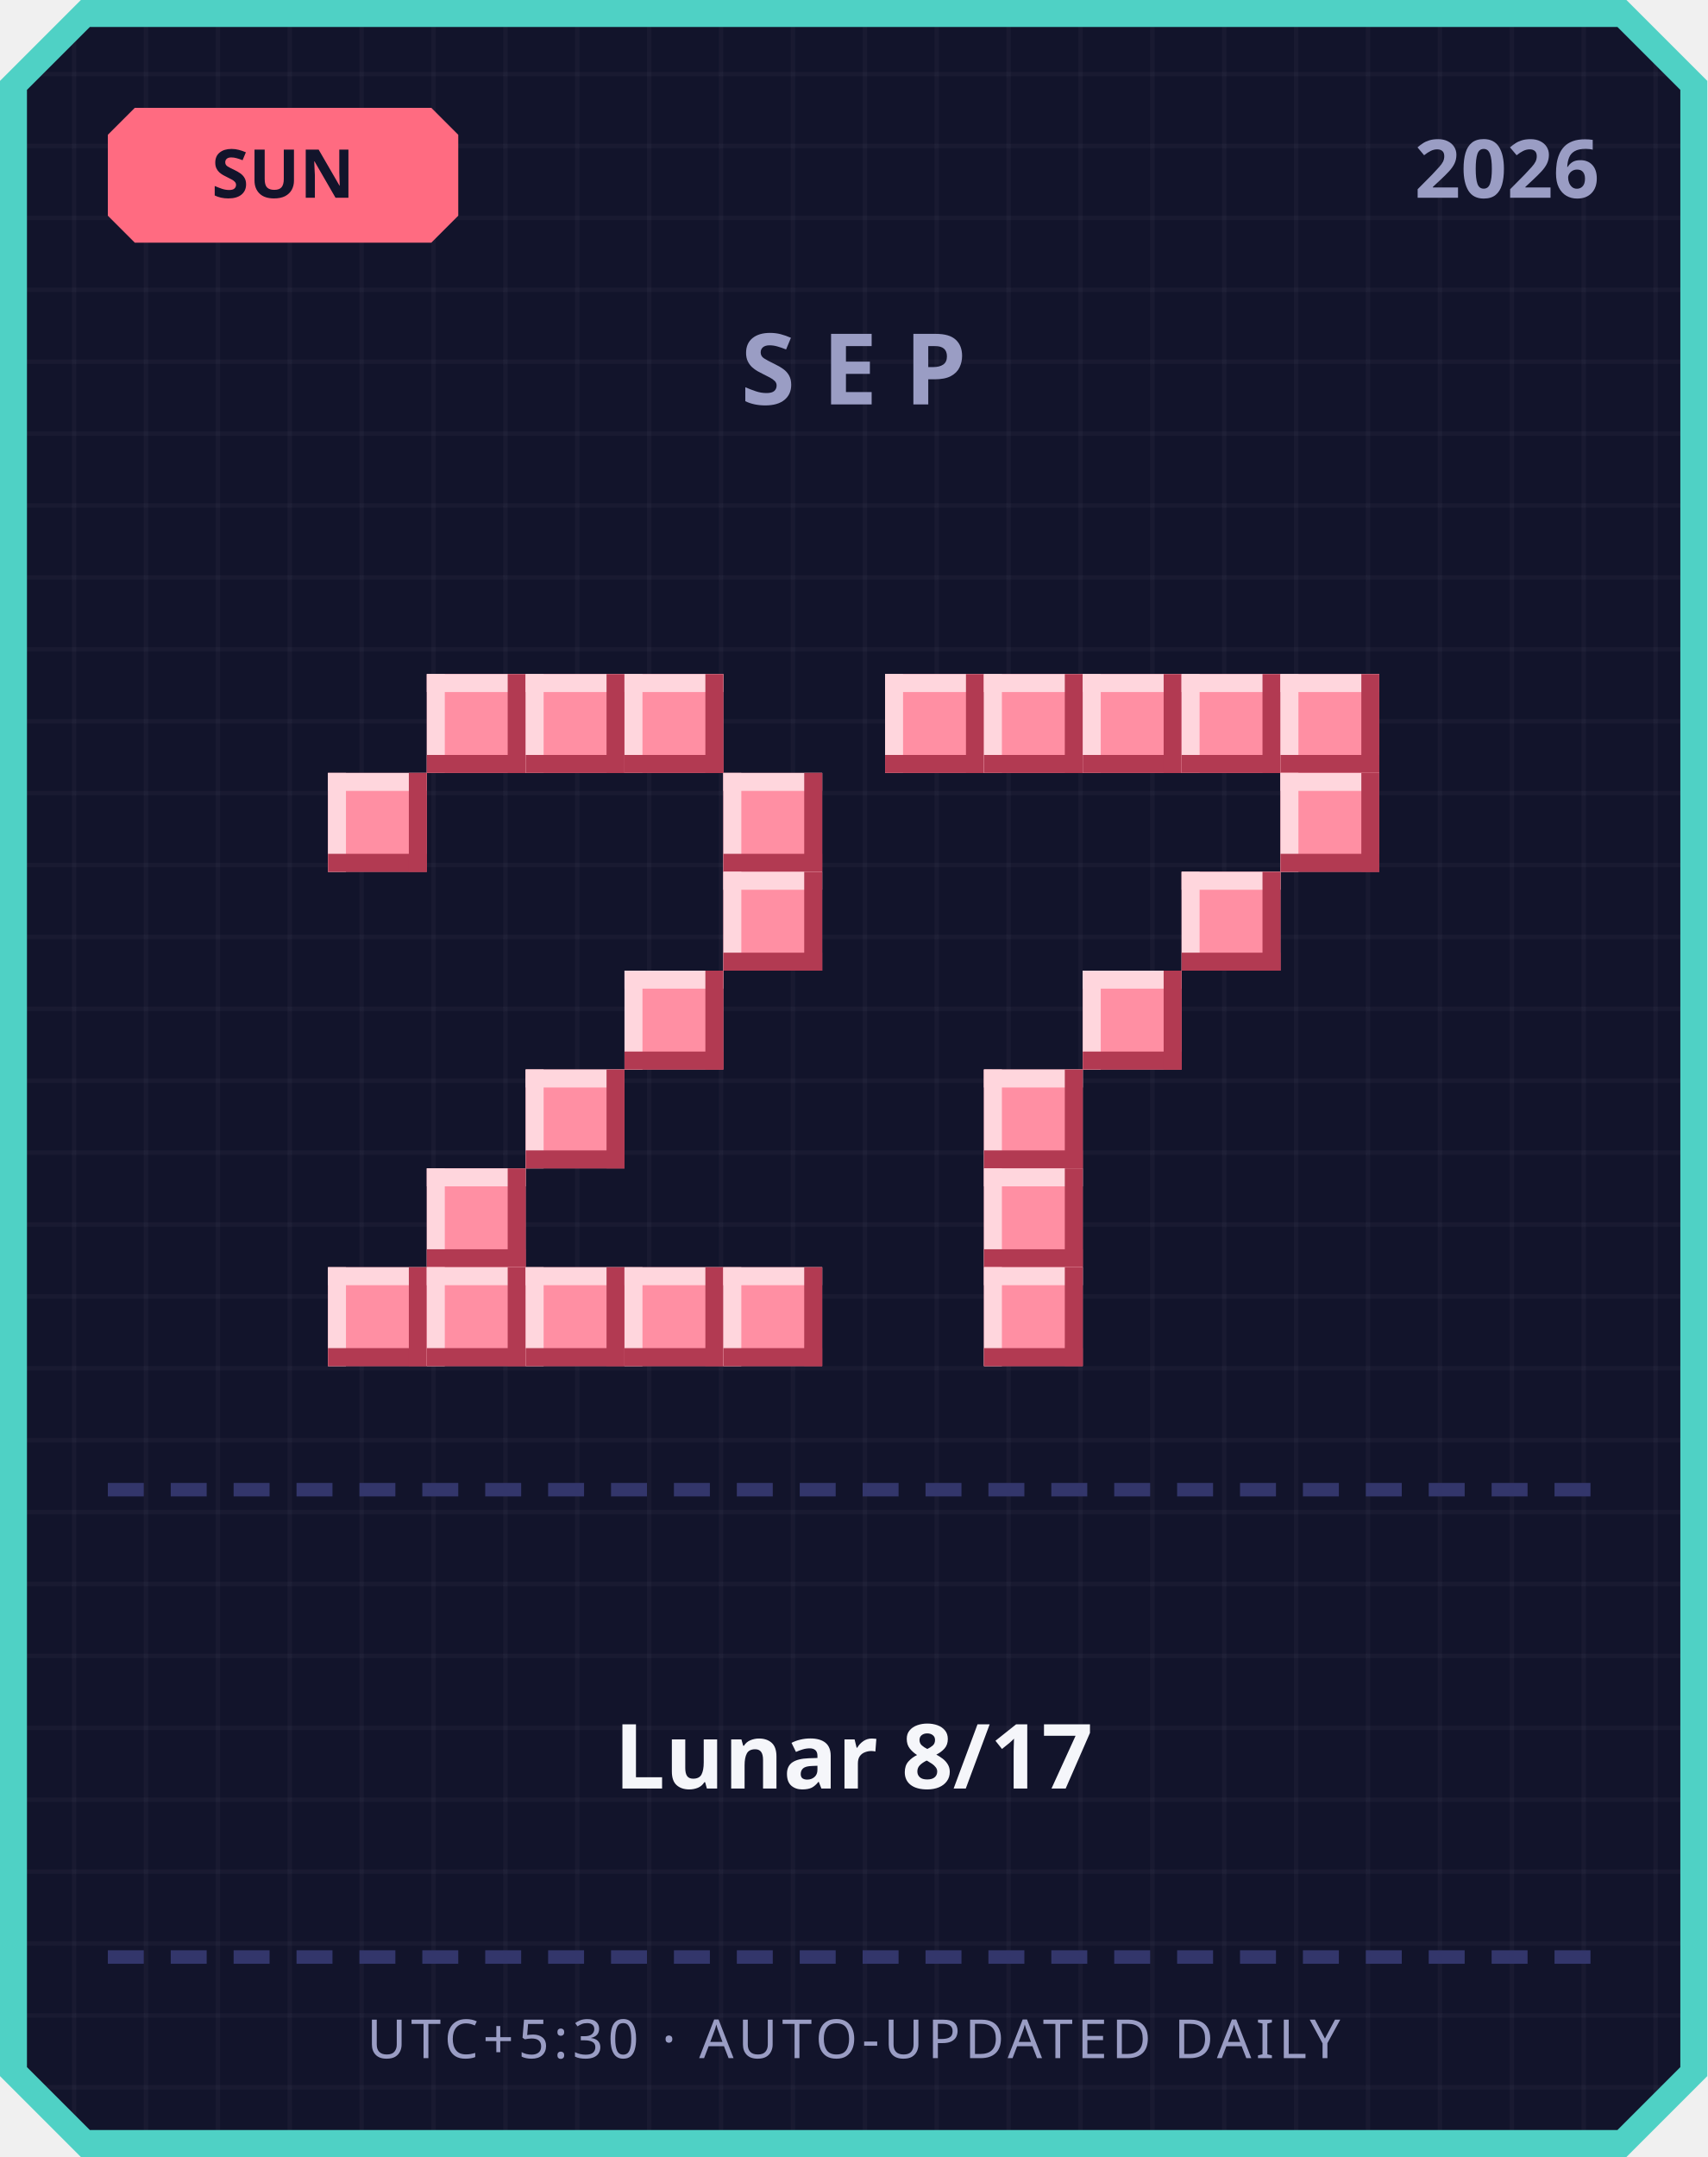
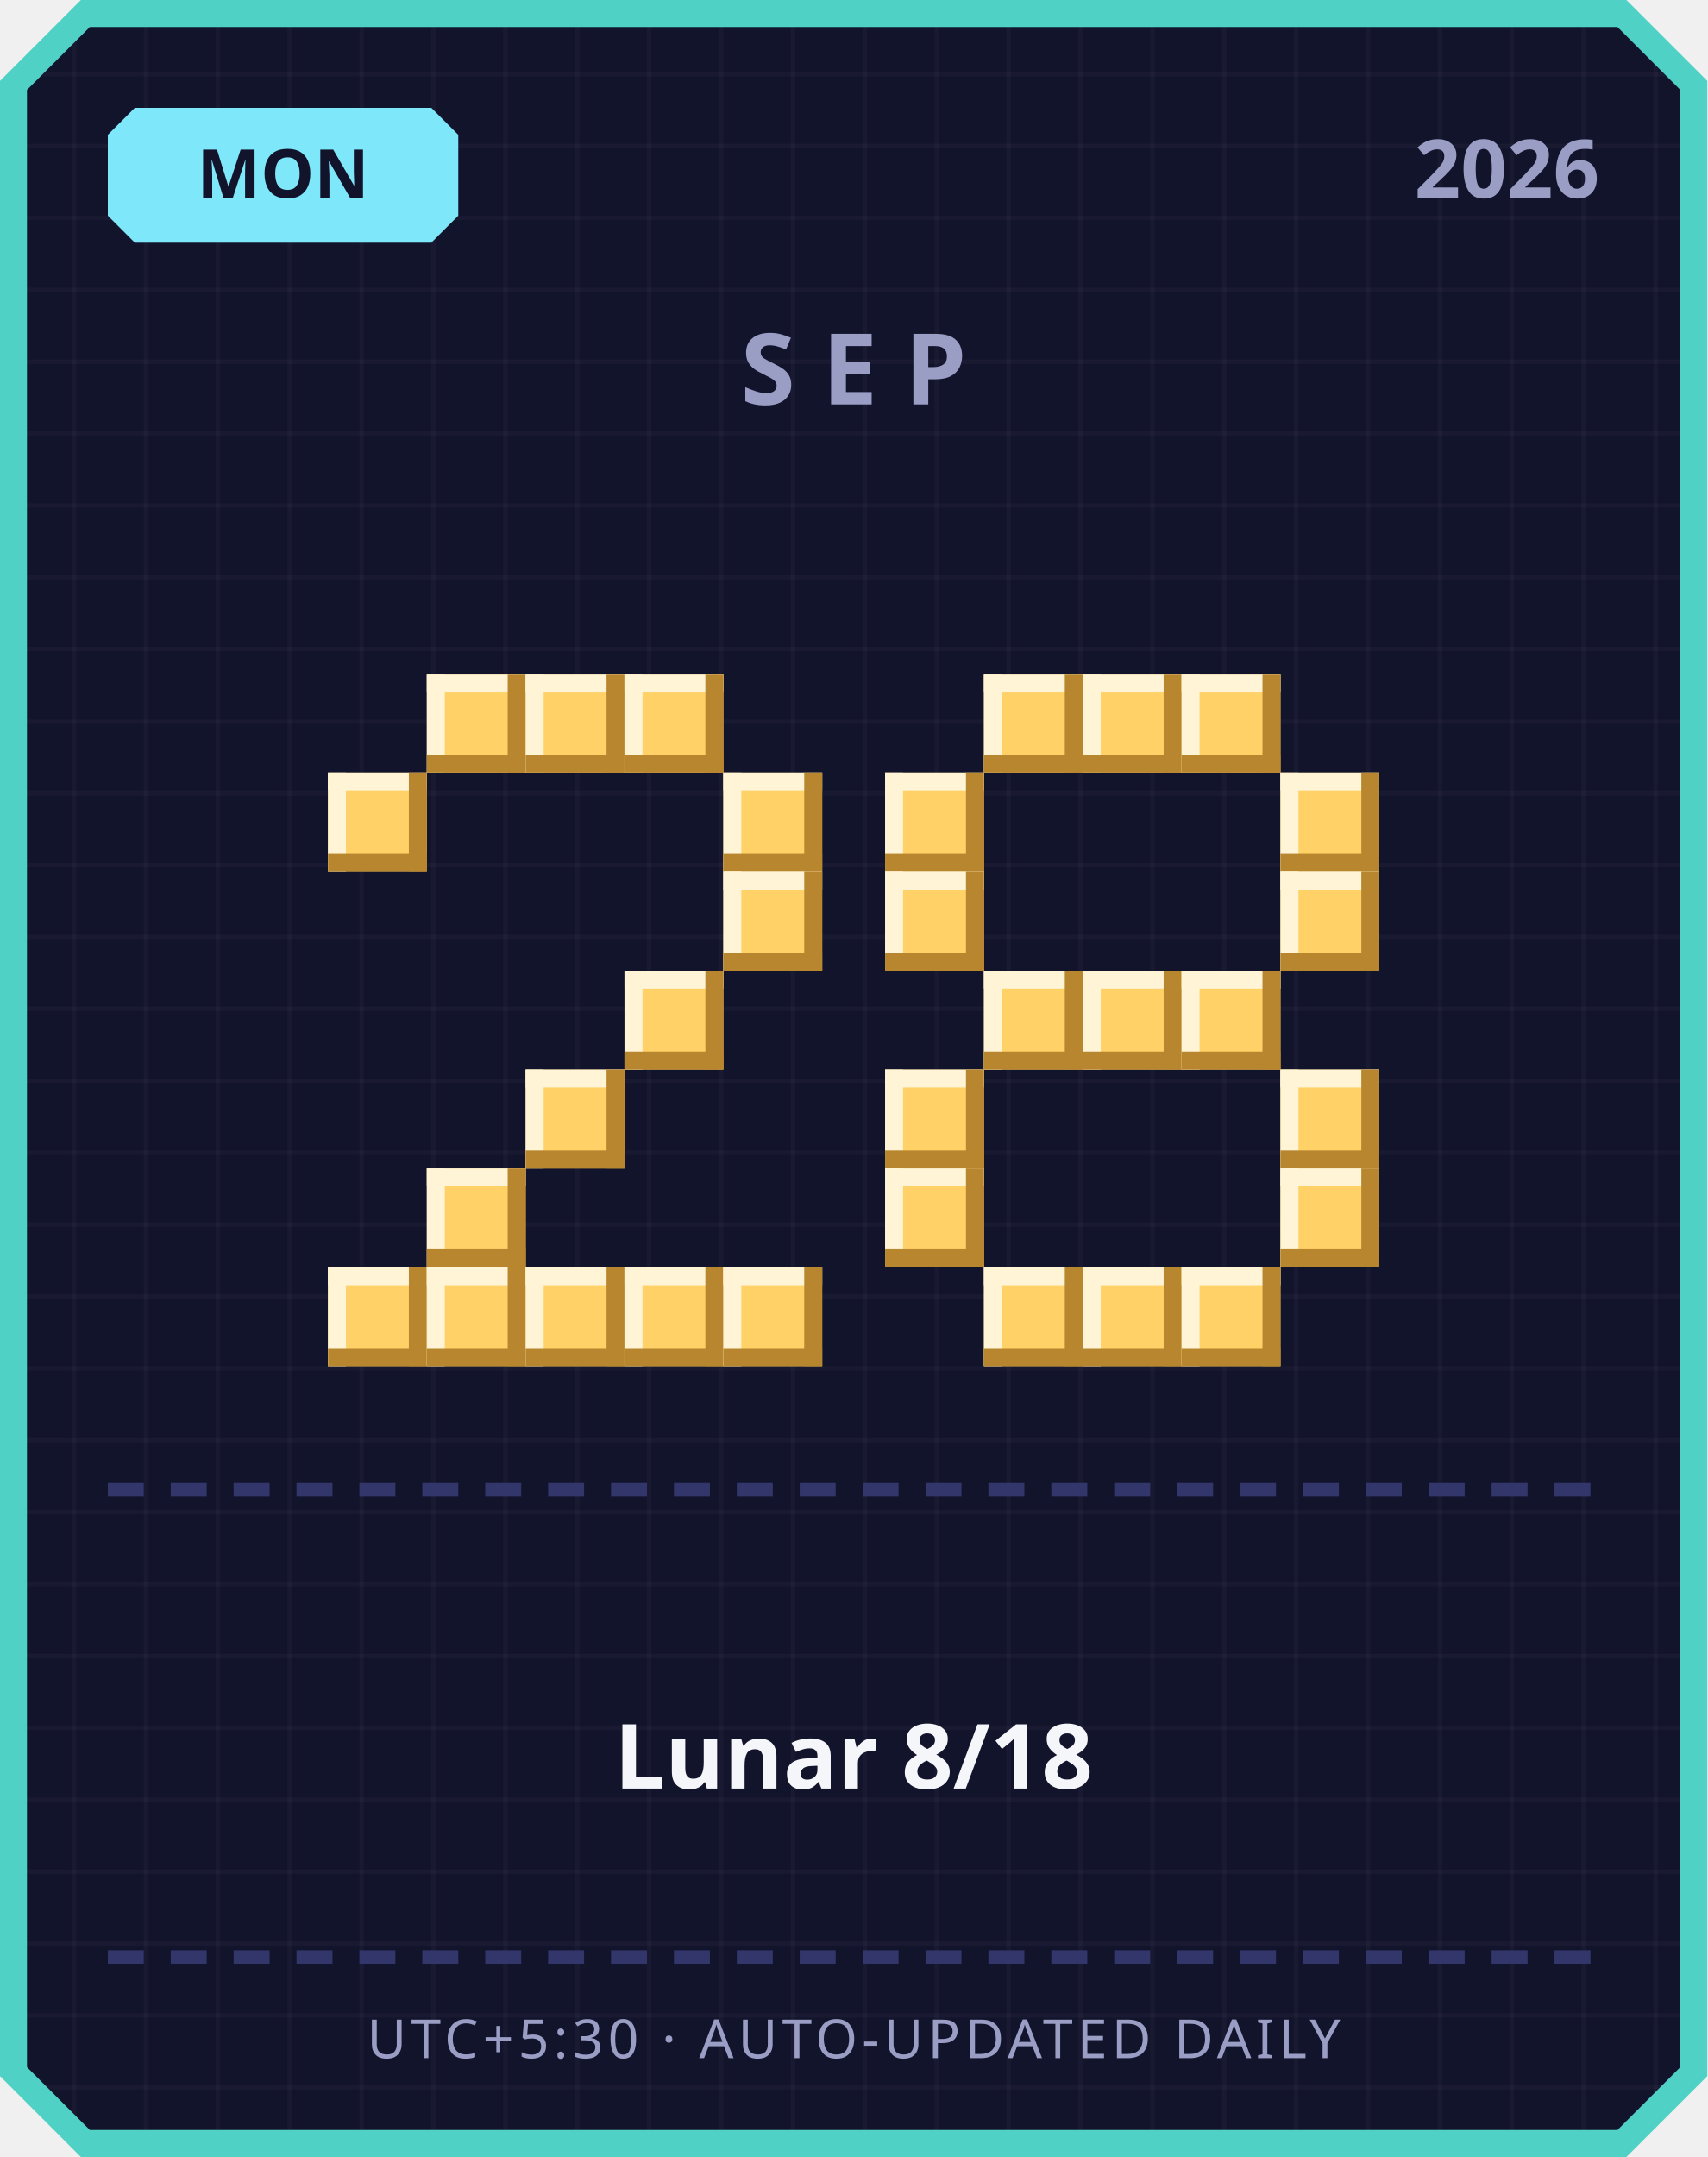
<svg xmlns="http://www.w3.org/2000/svg" width="380" height="480" viewBox="0 0 380 480">
  <defs>
    <pattern id="grid" width="16" height="16" patternUnits="userSpaceOnUse">
      <rect width="16" height="16" fill="#12142b" />
      <rect width="1" height="16" fill="#ffffff" opacity="0.03" />
      <rect width="16" height="1" fill="#ffffff" opacity="0.03" />
    </pattern>
  </defs>
  <path d="M 18,0 L 362,0 L 380,18 L 380,462 L 362,480 L 18,480 L 0,462 L 0,18 Z" fill="#4fd1c5" />
  <path d="M 20,6 L 360,6 L 374,20 L 374,460 L 360,474 L 20,474 L 6,460 L 6,20 Z" fill="url(#grid)" />
-   <path d="M 30,24 L 96,24 L 102,30 L 102,48 L 96,54 L 30,54 L 24,48 L 24,30 Z" fill="#ff6b81" />
-   <text x="63" y="44" text-anchor="middle" font-family="'Segoe UI', sans-serif" font-size="15" font-weight="700" fill="#12142b">SUN</text>
+   <path d="M 30,24 L 96,24 L 102,30 L 102,48 L 96,54 L 30,54 L 24,48 L 24,30 Z" fill="#7ee8fa" />
+   <text x="63" y="44" text-anchor="middle" font-family="'Segoe UI', sans-serif" font-size="15" font-weight="700" fill="#12142b">MON</text>
  <text x="356" y="44" text-anchor="end" font-family="'Segoe UI', sans-serif" font-size="18" font-weight="700" fill="#9a9dc4">2026</text>
  <text x="190" y="90" text-anchor="middle" font-family="'Segoe UI', sans-serif" font-size="22" font-weight="700" letter-spacing="6" fill="#9a9dc4">SEP</text>
-   <rect x="95" y="150" width="22" height="22" fill="#ff8fa3" />
-   <rect x="95" y="150" width="22" height="4" fill="#ffd6dd" />
-   <rect x="95" y="150" width="4" height="22" fill="#ffd6dd" />
-   <rect x="95" y="168" width="22" height="4" fill="#b23a52" />
-   <rect x="113" y="150" width="4" height="22" fill="#b23a52" />
-   <rect x="117" y="150" width="22" height="22" fill="#ff8fa3" />
-   <rect x="117" y="150" width="22" height="4" fill="#ffd6dd" />
-   <rect x="117" y="150" width="4" height="22" fill="#ffd6dd" />
-   <rect x="117" y="168" width="22" height="4" fill="#b23a52" />
-   <rect x="135" y="150" width="4" height="22" fill="#b23a52" />
-   <rect x="139" y="150" width="22" height="22" fill="#ff8fa3" />
-   <rect x="139" y="150" width="22" height="4" fill="#ffd6dd" />
-   <rect x="139" y="150" width="4" height="22" fill="#ffd6dd" />
-   <rect x="139" y="168" width="22" height="4" fill="#b23a52" />
-   <rect x="157" y="150" width="4" height="22" fill="#b23a52" />
-   <rect x="73" y="172" width="22" height="22" fill="#ff8fa3" />
-   <rect x="73" y="172" width="22" height="4" fill="#ffd6dd" />
-   <rect x="73" y="172" width="4" height="22" fill="#ffd6dd" />
-   <rect x="73" y="190" width="22" height="4" fill="#b23a52" />
-   <rect x="91" y="172" width="4" height="22" fill="#b23a52" />
-   <rect x="161" y="172" width="22" height="22" fill="#ff8fa3" />
-   <rect x="161" y="172" width="22" height="4" fill="#ffd6dd" />
-   <rect x="161" y="172" width="4" height="22" fill="#ffd6dd" />
-   <rect x="161" y="190" width="22" height="4" fill="#b23a52" />
-   <rect x="179" y="172" width="4" height="22" fill="#b23a52" />
-   <rect x="161" y="194" width="22" height="22" fill="#ff8fa3" />
-   <rect x="161" y="194" width="22" height="4" fill="#ffd6dd" />
-   <rect x="161" y="194" width="4" height="22" fill="#ffd6dd" />
-   <rect x="161" y="212" width="22" height="4" fill="#b23a52" />
-   <rect x="179" y="194" width="4" height="22" fill="#b23a52" />
-   <rect x="139" y="216" width="22" height="22" fill="#ff8fa3" />
-   <rect x="139" y="216" width="22" height="4" fill="#ffd6dd" />
-   <rect x="139" y="216" width="4" height="22" fill="#ffd6dd" />
-   <rect x="139" y="234" width="22" height="4" fill="#b23a52" />
-   <rect x="157" y="216" width="4" height="22" fill="#b23a52" />
-   <rect x="117" y="238" width="22" height="22" fill="#ff8fa3" />
-   <rect x="117" y="238" width="22" height="4" fill="#ffd6dd" />
-   <rect x="117" y="238" width="4" height="22" fill="#ffd6dd" />
-   <rect x="117" y="256" width="22" height="4" fill="#b23a52" />
-   <rect x="135" y="238" width="4" height="22" fill="#b23a52" />
-   <rect x="95" y="260" width="22" height="22" fill="#ff8fa3" />
-   <rect x="95" y="260" width="22" height="4" fill="#ffd6dd" />
-   <rect x="95" y="260" width="4" height="22" fill="#ffd6dd" />
-   <rect x="95" y="278" width="22" height="4" fill="#b23a52" />
-   <rect x="113" y="260" width="4" height="22" fill="#b23a52" />
-   <rect x="73" y="282" width="22" height="22" fill="#ff8fa3" />
-   <rect x="73" y="282" width="22" height="4" fill="#ffd6dd" />
-   <rect x="73" y="282" width="4" height="22" fill="#ffd6dd" />
-   <rect x="73" y="300" width="22" height="4" fill="#b23a52" />
-   <rect x="91" y="282" width="4" height="22" fill="#b23a52" />
-   <rect x="95" y="282" width="22" height="22" fill="#ff8fa3" />
-   <rect x="95" y="282" width="22" height="4" fill="#ffd6dd" />
-   <rect x="95" y="282" width="4" height="22" fill="#ffd6dd" />
-   <rect x="95" y="300" width="22" height="4" fill="#b23a52" />
-   <rect x="113" y="282" width="4" height="22" fill="#b23a52" />
-   <rect x="117" y="282" width="22" height="22" fill="#ff8fa3" />
-   <rect x="117" y="282" width="22" height="4" fill="#ffd6dd" />
-   <rect x="117" y="282" width="4" height="22" fill="#ffd6dd" />
-   <rect x="117" y="300" width="22" height="4" fill="#b23a52" />
-   <rect x="135" y="282" width="4" height="22" fill="#b23a52" />
-   <rect x="139" y="282" width="22" height="22" fill="#ff8fa3" />
-   <rect x="139" y="282" width="22" height="4" fill="#ffd6dd" />
-   <rect x="139" y="282" width="4" height="22" fill="#ffd6dd" />
-   <rect x="139" y="300" width="22" height="4" fill="#b23a52" />
-   <rect x="157" y="282" width="4" height="22" fill="#b23a52" />
-   <rect x="161" y="282" width="22" height="22" fill="#ff8fa3" />
-   <rect x="161" y="282" width="22" height="4" fill="#ffd6dd" />
-   <rect x="161" y="282" width="4" height="22" fill="#ffd6dd" />
-   <rect x="161" y="300" width="22" height="4" fill="#b23a52" />
-   <rect x="179" y="282" width="4" height="22" fill="#b23a52" />
-   <rect x="197" y="150" width="22" height="22" fill="#ff8fa3" />
-   <rect x="197" y="150" width="22" height="4" fill="#ffd6dd" />
-   <rect x="197" y="150" width="4" height="22" fill="#ffd6dd" />
-   <rect x="197" y="168" width="22" height="4" fill="#b23a52" />
-   <rect x="215" y="150" width="4" height="22" fill="#b23a52" />
-   <rect x="219" y="150" width="22" height="22" fill="#ff8fa3" />
-   <rect x="219" y="150" width="22" height="4" fill="#ffd6dd" />
-   <rect x="219" y="150" width="4" height="22" fill="#ffd6dd" />
-   <rect x="219" y="168" width="22" height="4" fill="#b23a52" />
-   <rect x="237" y="150" width="4" height="22" fill="#b23a52" />
-   <rect x="241" y="150" width="22" height="22" fill="#ff8fa3" />
-   <rect x="241" y="150" width="22" height="4" fill="#ffd6dd" />
-   <rect x="241" y="150" width="4" height="22" fill="#ffd6dd" />
-   <rect x="241" y="168" width="22" height="4" fill="#b23a52" />
-   <rect x="259" y="150" width="4" height="22" fill="#b23a52" />
-   <rect x="263" y="150" width="22" height="22" fill="#ff8fa3" />
-   <rect x="263" y="150" width="22" height="4" fill="#ffd6dd" />
-   <rect x="263" y="150" width="4" height="22" fill="#ffd6dd" />
-   <rect x="263" y="168" width="22" height="4" fill="#b23a52" />
-   <rect x="281" y="150" width="4" height="22" fill="#b23a52" />
-   <rect x="285" y="150" width="22" height="22" fill="#ff8fa3" />
-   <rect x="285" y="150" width="22" height="4" fill="#ffd6dd" />
-   <rect x="285" y="150" width="4" height="22" fill="#ffd6dd" />
-   <rect x="285" y="168" width="22" height="4" fill="#b23a52" />
-   <rect x="303" y="150" width="4" height="22" fill="#b23a52" />
-   <rect x="285" y="172" width="22" height="22" fill="#ff8fa3" />
-   <rect x="285" y="172" width="22" height="4" fill="#ffd6dd" />
-   <rect x="285" y="172" width="4" height="22" fill="#ffd6dd" />
-   <rect x="285" y="190" width="22" height="4" fill="#b23a52" />
-   <rect x="303" y="172" width="4" height="22" fill="#b23a52" />
-   <rect x="263" y="194" width="22" height="22" fill="#ff8fa3" />
-   <rect x="263" y="194" width="22" height="4" fill="#ffd6dd" />
-   <rect x="263" y="194" width="4" height="22" fill="#ffd6dd" />
-   <rect x="263" y="212" width="22" height="4" fill="#b23a52" />
-   <rect x="281" y="194" width="4" height="22" fill="#b23a52" />
-   <rect x="241" y="216" width="22" height="22" fill="#ff8fa3" />
-   <rect x="241" y="216" width="22" height="4" fill="#ffd6dd" />
-   <rect x="241" y="216" width="4" height="22" fill="#ffd6dd" />
-   <rect x="241" y="234" width="22" height="4" fill="#b23a52" />
-   <rect x="259" y="216" width="4" height="22" fill="#b23a52" />
-   <rect x="219" y="238" width="22" height="22" fill="#ff8fa3" />
-   <rect x="219" y="238" width="22" height="4" fill="#ffd6dd" />
-   <rect x="219" y="238" width="4" height="22" fill="#ffd6dd" />
-   <rect x="219" y="256" width="22" height="4" fill="#b23a52" />
-   <rect x="237" y="238" width="4" height="22" fill="#b23a52" />
-   <rect x="219" y="260" width="22" height="22" fill="#ff8fa3" />
-   <rect x="219" y="260" width="22" height="4" fill="#ffd6dd" />
-   <rect x="219" y="260" width="4" height="22" fill="#ffd6dd" />
-   <rect x="219" y="278" width="22" height="4" fill="#b23a52" />
-   <rect x="237" y="260" width="4" height="22" fill="#b23a52" />
-   <rect x="219" y="282" width="22" height="22" fill="#ff8fa3" />
-   <rect x="219" y="282" width="22" height="4" fill="#ffd6dd" />
-   <rect x="219" y="282" width="4" height="22" fill="#ffd6dd" />
-   <rect x="219" y="300" width="22" height="4" fill="#b23a52" />
-   <rect x="237" y="282" width="4" height="22" fill="#b23a52" />
+   <rect x="95" y="150" width="22" height="22" fill="#ffd166" />
+   <rect x="95" y="150" width="22" height="4" fill="#fff4d6" />
+   <rect x="95" y="150" width="4" height="22" fill="#fff4d6" />
+   <rect x="95" y="168" width="22" height="4" fill="#b8862e" />
+   <rect x="113" y="150" width="4" height="22" fill="#b8862e" />
+   <rect x="117" y="150" width="22" height="22" fill="#ffd166" />
+   <rect x="117" y="150" width="22" height="4" fill="#fff4d6" />
+   <rect x="117" y="150" width="4" height="22" fill="#fff4d6" />
+   <rect x="117" y="168" width="22" height="4" fill="#b8862e" />
+   <rect x="135" y="150" width="4" height="22" fill="#b8862e" />
+   <rect x="139" y="150" width="22" height="22" fill="#ffd166" />
+   <rect x="139" y="150" width="22" height="4" fill="#fff4d6" />
+   <rect x="139" y="150" width="4" height="22" fill="#fff4d6" />
+   <rect x="139" y="168" width="22" height="4" fill="#b8862e" />
+   <rect x="157" y="150" width="4" height="22" fill="#b8862e" />
+   <rect x="73" y="172" width="22" height="22" fill="#ffd166" />
+   <rect x="73" y="172" width="22" height="4" fill="#fff4d6" />
+   <rect x="73" y="172" width="4" height="22" fill="#fff4d6" />
+   <rect x="73" y="190" width="22" height="4" fill="#b8862e" />
+   <rect x="91" y="172" width="4" height="22" fill="#b8862e" />
+   <rect x="161" y="172" width="22" height="22" fill="#ffd166" />
+   <rect x="161" y="172" width="22" height="4" fill="#fff4d6" />
+   <rect x="161" y="172" width="4" height="22" fill="#fff4d6" />
+   <rect x="161" y="190" width="22" height="4" fill="#b8862e" />
+   <rect x="179" y="172" width="4" height="22" fill="#b8862e" />
+   <rect x="161" y="194" width="22" height="22" fill="#ffd166" />
+   <rect x="161" y="194" width="22" height="4" fill="#fff4d6" />
+   <rect x="161" y="194" width="4" height="22" fill="#fff4d6" />
+   <rect x="161" y="212" width="22" height="4" fill="#b8862e" />
+   <rect x="179" y="194" width="4" height="22" fill="#b8862e" />
+   <rect x="139" y="216" width="22" height="22" fill="#ffd166" />
+   <rect x="139" y="216" width="22" height="4" fill="#fff4d6" />
+   <rect x="139" y="216" width="4" height="22" fill="#fff4d6" />
+   <rect x="139" y="234" width="22" height="4" fill="#b8862e" />
+   <rect x="157" y="216" width="4" height="22" fill="#b8862e" />
+   <rect x="117" y="238" width="22" height="22" fill="#ffd166" />
+   <rect x="117" y="238" width="22" height="4" fill="#fff4d6" />
+   <rect x="117" y="238" width="4" height="22" fill="#fff4d6" />
+   <rect x="117" y="256" width="22" height="4" fill="#b8862e" />
+   <rect x="135" y="238" width="4" height="22" fill="#b8862e" />
+   <rect x="95" y="260" width="22" height="22" fill="#ffd166" />
+   <rect x="95" y="260" width="22" height="4" fill="#fff4d6" />
+   <rect x="95" y="260" width="4" height="22" fill="#fff4d6" />
+   <rect x="95" y="278" width="22" height="4" fill="#b8862e" />
+   <rect x="113" y="260" width="4" height="22" fill="#b8862e" />
+   <rect x="73" y="282" width="22" height="22" fill="#ffd166" />
+   <rect x="73" y="282" width="22" height="4" fill="#fff4d6" />
+   <rect x="73" y="282" width="4" height="22" fill="#fff4d6" />
+   <rect x="73" y="300" width="22" height="4" fill="#b8862e" />
+   <rect x="91" y="282" width="4" height="22" fill="#b8862e" />
+   <rect x="95" y="282" width="22" height="22" fill="#ffd166" />
+   <rect x="95" y="282" width="22" height="4" fill="#fff4d6" />
+   <rect x="95" y="282" width="4" height="22" fill="#fff4d6" />
+   <rect x="95" y="300" width="22" height="4" fill="#b8862e" />
+   <rect x="113" y="282" width="4" height="22" fill="#b8862e" />
+   <rect x="117" y="282" width="22" height="22" fill="#ffd166" />
+   <rect x="117" y="282" width="22" height="4" fill="#fff4d6" />
+   <rect x="117" y="282" width="4" height="22" fill="#fff4d6" />
+   <rect x="117" y="300" width="22" height="4" fill="#b8862e" />
+   <rect x="135" y="282" width="4" height="22" fill="#b8862e" />
+   <rect x="139" y="282" width="22" height="22" fill="#ffd166" />
+   <rect x="139" y="282" width="22" height="4" fill="#fff4d6" />
+   <rect x="139" y="282" width="4" height="22" fill="#fff4d6" />
+   <rect x="139" y="300" width="22" height="4" fill="#b8862e" />
+   <rect x="157" y="282" width="4" height="22" fill="#b8862e" />
+   <rect x="161" y="282" width="22" height="22" fill="#ffd166" />
+   <rect x="161" y="282" width="22" height="4" fill="#fff4d6" />
+   <rect x="161" y="282" width="4" height="22" fill="#fff4d6" />
+   <rect x="161" y="300" width="22" height="4" fill="#b8862e" />
+   <rect x="179" y="282" width="4" height="22" fill="#b8862e" />
+   <rect x="219" y="150" width="22" height="22" fill="#ffd166" />
+   <rect x="219" y="150" width="22" height="4" fill="#fff4d6" />
+   <rect x="219" y="150" width="4" height="22" fill="#fff4d6" />
+   <rect x="219" y="168" width="22" height="4" fill="#b8862e" />
+   <rect x="237" y="150" width="4" height="22" fill="#b8862e" />
+   <rect x="241" y="150" width="22" height="22" fill="#ffd166" />
+   <rect x="241" y="150" width="22" height="4" fill="#fff4d6" />
+   <rect x="241" y="150" width="4" height="22" fill="#fff4d6" />
+   <rect x="241" y="168" width="22" height="4" fill="#b8862e" />
+   <rect x="259" y="150" width="4" height="22" fill="#b8862e" />
+   <rect x="263" y="150" width="22" height="22" fill="#ffd166" />
+   <rect x="263" y="150" width="22" height="4" fill="#fff4d6" />
+   <rect x="263" y="150" width="4" height="22" fill="#fff4d6" />
+   <rect x="263" y="168" width="22" height="4" fill="#b8862e" />
+   <rect x="281" y="150" width="4" height="22" fill="#b8862e" />
+   <rect x="197" y="172" width="22" height="22" fill="#ffd166" />
+   <rect x="197" y="172" width="22" height="4" fill="#fff4d6" />
+   <rect x="197" y="172" width="4" height="22" fill="#fff4d6" />
+   <rect x="197" y="190" width="22" height="4" fill="#b8862e" />
+   <rect x="215" y="172" width="4" height="22" fill="#b8862e" />
+   <rect x="285" y="172" width="22" height="22" fill="#ffd166" />
+   <rect x="285" y="172" width="22" height="4" fill="#fff4d6" />
+   <rect x="285" y="172" width="4" height="22" fill="#fff4d6" />
+   <rect x="285" y="190" width="22" height="4" fill="#b8862e" />
+   <rect x="303" y="172" width="4" height="22" fill="#b8862e" />
+   <rect x="197" y="194" width="22" height="22" fill="#ffd166" />
+   <rect x="197" y="194" width="22" height="4" fill="#fff4d6" />
+   <rect x="197" y="194" width="4" height="22" fill="#fff4d6" />
+   <rect x="197" y="212" width="22" height="4" fill="#b8862e" />
+   <rect x="215" y="194" width="4" height="22" fill="#b8862e" />
+   <rect x="285" y="194" width="22" height="22" fill="#ffd166" />
+   <rect x="285" y="194" width="22" height="4" fill="#fff4d6" />
+   <rect x="285" y="194" width="4" height="22" fill="#fff4d6" />
+   <rect x="285" y="212" width="22" height="4" fill="#b8862e" />
+   <rect x="303" y="194" width="4" height="22" fill="#b8862e" />
+   <rect x="219" y="216" width="22" height="22" fill="#ffd166" />
+   <rect x="219" y="216" width="22" height="4" fill="#fff4d6" />
+   <rect x="219" y="216" width="4" height="22" fill="#fff4d6" />
+   <rect x="219" y="234" width="22" height="4" fill="#b8862e" />
+   <rect x="237" y="216" width="4" height="22" fill="#b8862e" />
+   <rect x="241" y="216" width="22" height="22" fill="#ffd166" />
+   <rect x="241" y="216" width="22" height="4" fill="#fff4d6" />
+   <rect x="241" y="216" width="4" height="22" fill="#fff4d6" />
+   <rect x="241" y="234" width="22" height="4" fill="#b8862e" />
+   <rect x="259" y="216" width="4" height="22" fill="#b8862e" />
+   <rect x="263" y="216" width="22" height="22" fill="#ffd166" />
+   <rect x="263" y="216" width="22" height="4" fill="#fff4d6" />
+   <rect x="263" y="216" width="4" height="22" fill="#fff4d6" />
+   <rect x="263" y="234" width="22" height="4" fill="#b8862e" />
+   <rect x="281" y="216" width="4" height="22" fill="#b8862e" />
+   <rect x="197" y="238" width="22" height="22" fill="#ffd166" />
+   <rect x="197" y="238" width="22" height="4" fill="#fff4d6" />
+   <rect x="197" y="238" width="4" height="22" fill="#fff4d6" />
+   <rect x="197" y="256" width="22" height="4" fill="#b8862e" />
+   <rect x="215" y="238" width="4" height="22" fill="#b8862e" />
+   <rect x="285" y="238" width="22" height="22" fill="#ffd166" />
+   <rect x="285" y="238" width="22" height="4" fill="#fff4d6" />
+   <rect x="285" y="238" width="4" height="22" fill="#fff4d6" />
+   <rect x="285" y="256" width="22" height="4" fill="#b8862e" />
+   <rect x="303" y="238" width="4" height="22" fill="#b8862e" />
+   <rect x="197" y="260" width="22" height="22" fill="#ffd166" />
+   <rect x="197" y="260" width="22" height="4" fill="#fff4d6" />
+   <rect x="197" y="260" width="4" height="22" fill="#fff4d6" />
+   <rect x="197" y="278" width="22" height="4" fill="#b8862e" />
+   <rect x="215" y="260" width="4" height="22" fill="#b8862e" />
+   <rect x="285" y="260" width="22" height="22" fill="#ffd166" />
+   <rect x="285" y="260" width="22" height="4" fill="#fff4d6" />
+   <rect x="285" y="260" width="4" height="22" fill="#fff4d6" />
+   <rect x="285" y="278" width="22" height="4" fill="#b8862e" />
+   <rect x="303" y="260" width="4" height="22" fill="#b8862e" />
+   <rect x="219" y="282" width="22" height="22" fill="#ffd166" />
+   <rect x="219" y="282" width="22" height="4" fill="#fff4d6" />
+   <rect x="219" y="282" width="4" height="22" fill="#fff4d6" />
+   <rect x="219" y="300" width="22" height="4" fill="#b8862e" />
+   <rect x="237" y="282" width="4" height="22" fill="#b8862e" />
+   <rect x="241" y="282" width="22" height="22" fill="#ffd166" />
+   <rect x="241" y="282" width="22" height="4" fill="#fff4d6" />
+   <rect x="241" y="282" width="4" height="22" fill="#fff4d6" />
+   <rect x="241" y="300" width="22" height="4" fill="#b8862e" />
+   <rect x="259" y="282" width="4" height="22" fill="#b8862e" />
+   <rect x="263" y="282" width="22" height="22" fill="#ffd166" />
+   <rect x="263" y="282" width="22" height="4" fill="#fff4d6" />
+   <rect x="263" y="282" width="4" height="22" fill="#fff4d6" />
+   <rect x="263" y="300" width="22" height="4" fill="#b8862e" />
+   <rect x="281" y="282" width="4" height="22" fill="#b8862e" />
  <rect x="24" y="330" width="8" height="3" fill="#33366b" />
  <rect x="38" y="330" width="8" height="3" fill="#33366b" />
  <rect x="52" y="330" width="8" height="3" fill="#33366b" />
  <rect x="66" y="330" width="8" height="3" fill="#33366b" />
  <rect x="80" y="330" width="8" height="3" fill="#33366b" />
  <rect x="94" y="330" width="8" height="3" fill="#33366b" />
  <rect x="108" y="330" width="8" height="3" fill="#33366b" />
  <rect x="122" y="330" width="8" height="3" fill="#33366b" />
  <rect x="136" y="330" width="8" height="3" fill="#33366b" />
  <rect x="150" y="330" width="8" height="3" fill="#33366b" />
  <rect x="164" y="330" width="8" height="3" fill="#33366b" />
  <rect x="178" y="330" width="8" height="3" fill="#33366b" />
  <rect x="192" y="330" width="8" height="3" fill="#33366b" />
  <rect x="206" y="330" width="8" height="3" fill="#33366b" />
  <rect x="220" y="330" width="8" height="3" fill="#33366b" />
  <rect x="234" y="330" width="8" height="3" fill="#33366b" />
  <rect x="248" y="330" width="8" height="3" fill="#33366b" />
  <rect x="262" y="330" width="8" height="3" fill="#33366b" />
  <rect x="276" y="330" width="8" height="3" fill="#33366b" />
  <rect x="290" y="330" width="8" height="3" fill="#33366b" />
  <rect x="304" y="330" width="8" height="3" fill="#33366b" />
  <rect x="318" y="330" width="8" height="3" fill="#33366b" />
  <rect x="332" y="330" width="8" height="3" fill="#33366b" />
  <rect x="346" y="330" width="8" height="3" fill="#33366b" />
-   <text x="190" y="398" text-anchor="middle" font-family="'Segoe UI', 'Microsoft JhengHei', sans-serif" font-size="20" font-weight="700" fill="#f5f6fa">Lunar 8/17</text>
+   <text x="190" y="398" text-anchor="middle" font-family="'Segoe UI', 'Microsoft JhengHei', sans-serif" font-size="20" font-weight="700" fill="#f5f6fa">Lunar 8/18</text>
  <rect x="24" y="434" width="8" height="3" fill="#33366b" />
  <rect x="38" y="434" width="8" height="3" fill="#33366b" />
  <rect x="52" y="434" width="8" height="3" fill="#33366b" />
  <rect x="66" y="434" width="8" height="3" fill="#33366b" />
  <rect x="80" y="434" width="8" height="3" fill="#33366b" />
  <rect x="94" y="434" width="8" height="3" fill="#33366b" />
  <rect x="108" y="434" width="8" height="3" fill="#33366b" />
  <rect x="122" y="434" width="8" height="3" fill="#33366b" />
  <rect x="136" y="434" width="8" height="3" fill="#33366b" />
  <rect x="150" y="434" width="8" height="3" fill="#33366b" />
  <rect x="164" y="434" width="8" height="3" fill="#33366b" />
  <rect x="178" y="434" width="8" height="3" fill="#33366b" />
  <rect x="192" y="434" width="8" height="3" fill="#33366b" />
  <rect x="206" y="434" width="8" height="3" fill="#33366b" />
  <rect x="220" y="434" width="8" height="3" fill="#33366b" />
  <rect x="234" y="434" width="8" height="3" fill="#33366b" />
  <rect x="248" y="434" width="8" height="3" fill="#33366b" />
  <rect x="262" y="434" width="8" height="3" fill="#33366b" />
  <rect x="276" y="434" width="8" height="3" fill="#33366b" />
  <rect x="290" y="434" width="8" height="3" fill="#33366b" />
  <rect x="304" y="434" width="8" height="3" fill="#33366b" />
  <rect x="318" y="434" width="8" height="3" fill="#33366b" />
  <rect x="332" y="434" width="8" height="3" fill="#33366b" />
  <rect x="346" y="434" width="8" height="3" fill="#33366b" />
  <text x="190" y="458" text-anchor="middle" font-family="'Segoe UI', sans-serif" font-size="12" letter-spacing="1" fill="#9a9dc4">UTC+5:30 · AUTO-UPDATED DAILY</text>
</svg>
